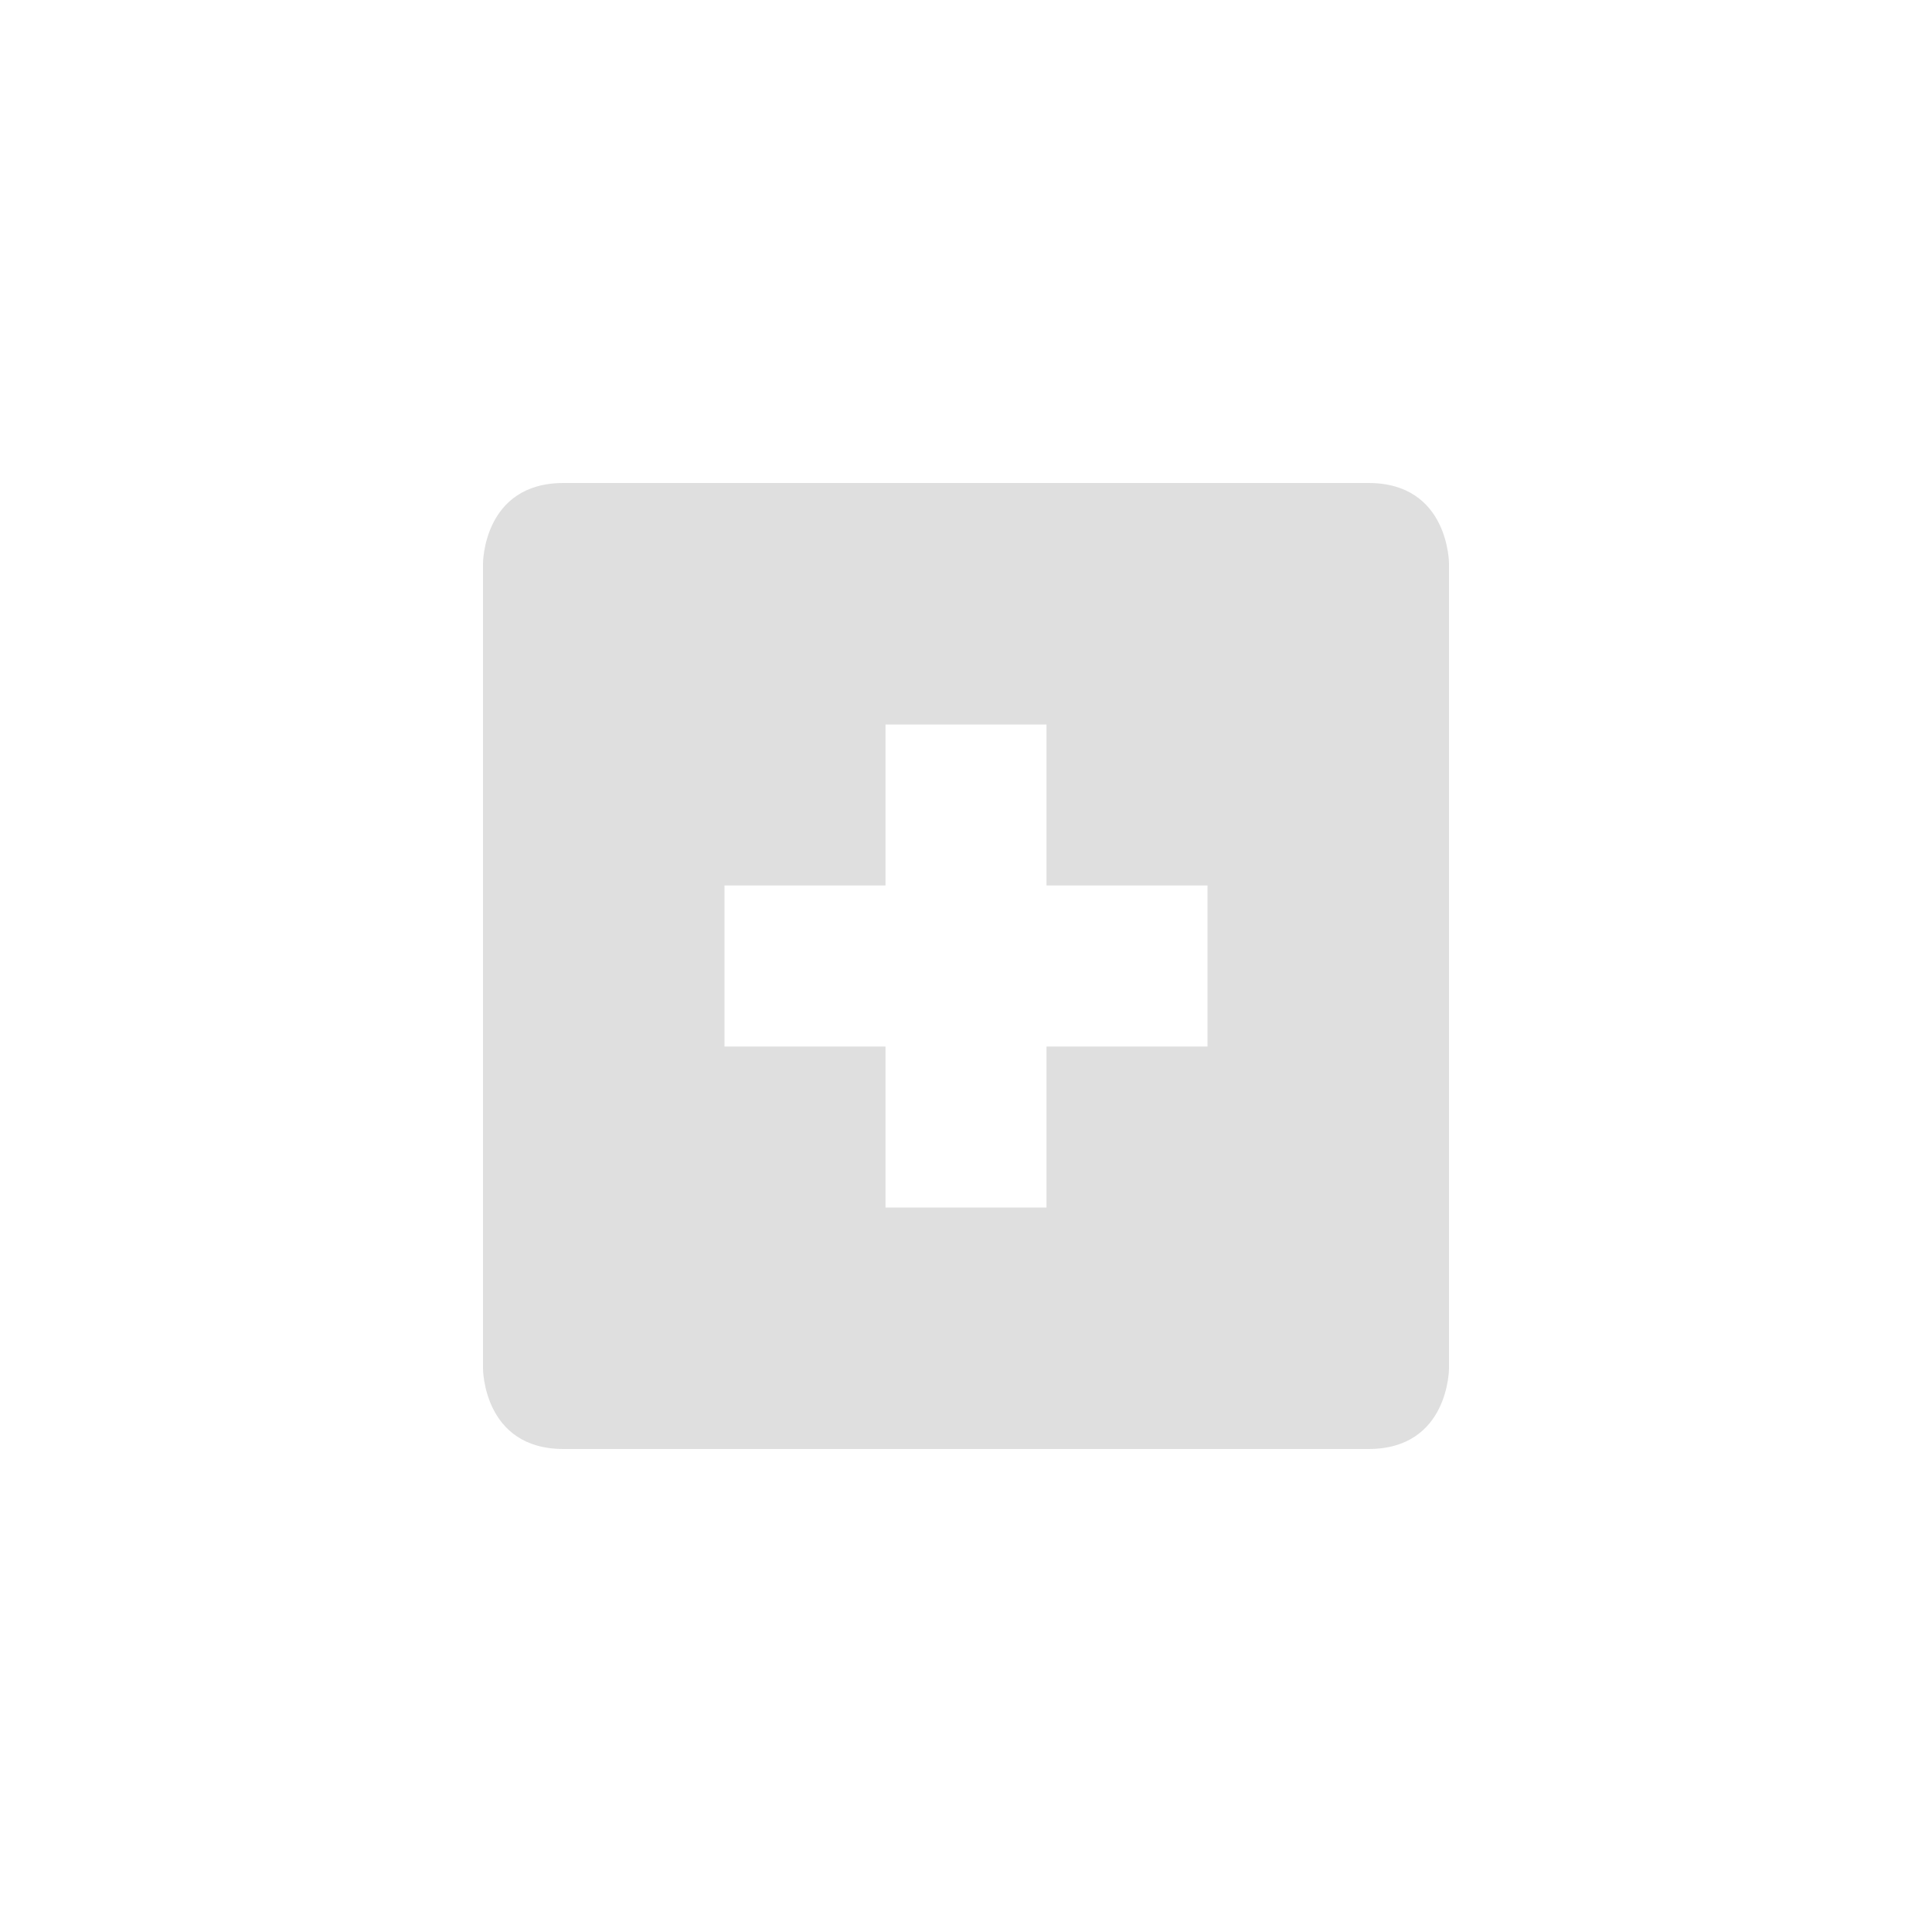
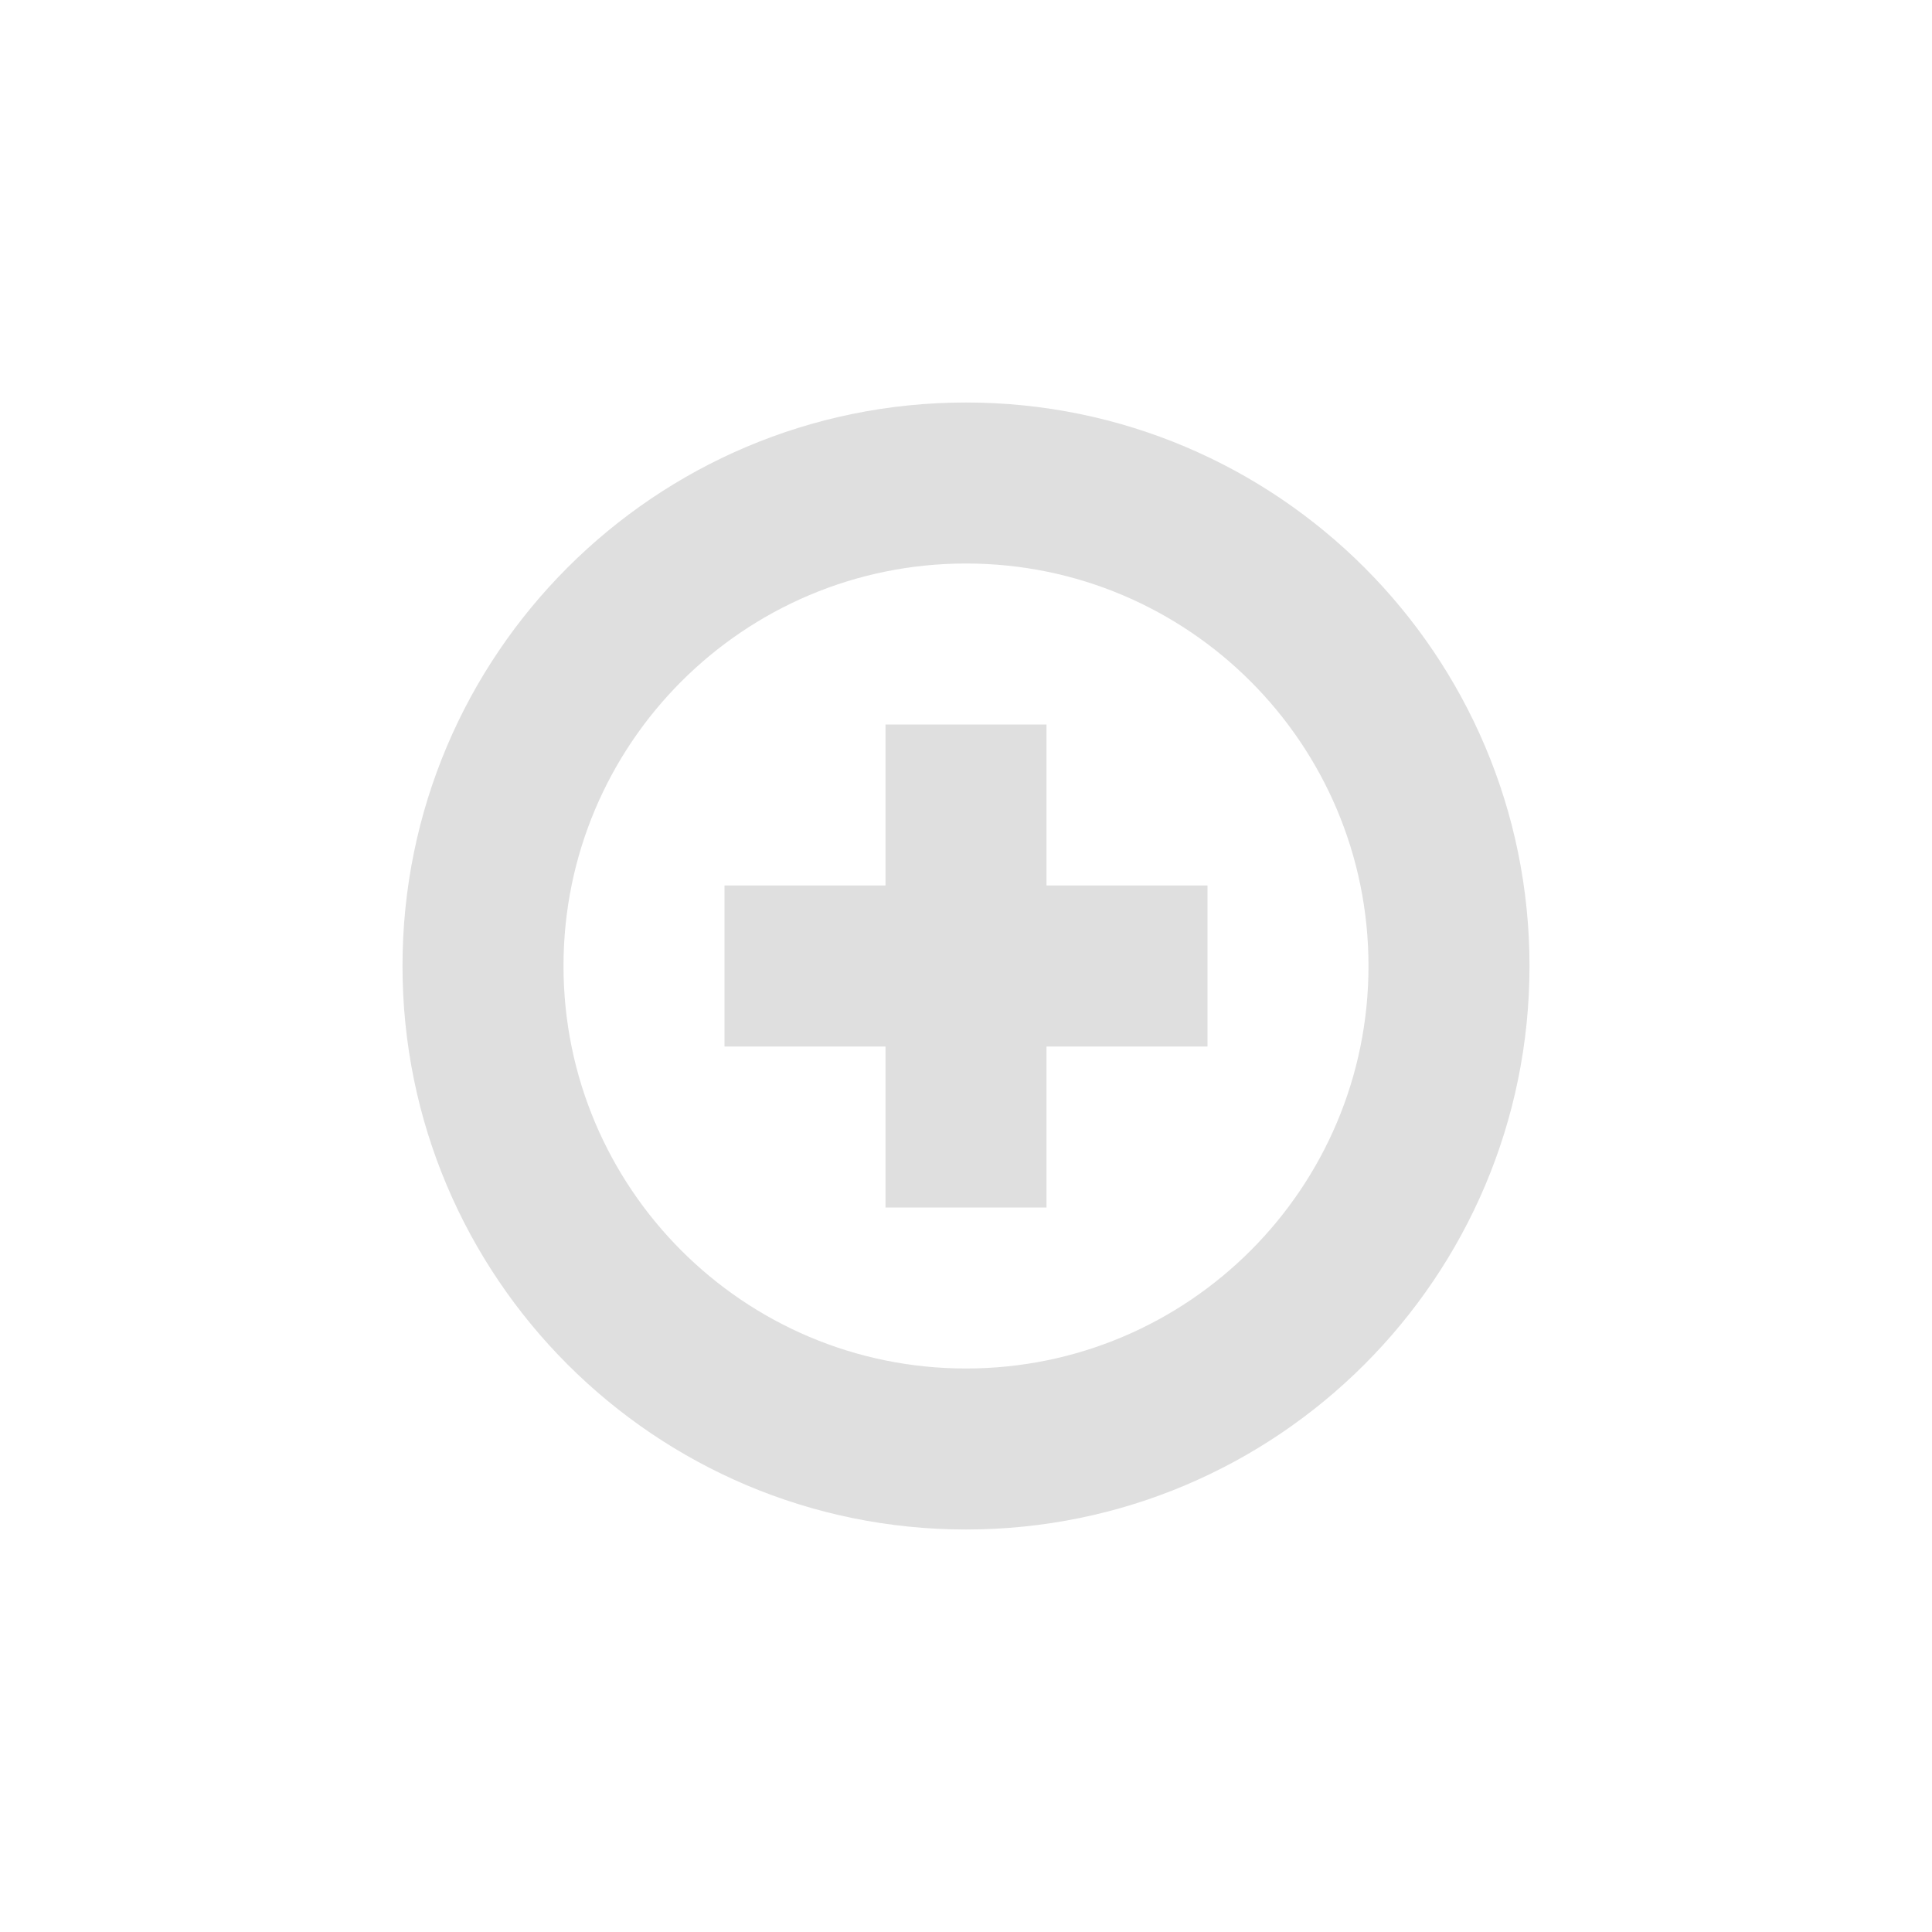
- <svg xmlns="http://www.w3.org/2000/svg" width="24" height="24" version="1.1">
-   <defs>
+ <svg xmlns="http://www.w3.org/2000/svg" width="24" height="24" viewBox="0 0 24 24" version="1.1" id="svg5">
+   <defs id="defs2">
    <style id="current-color-scheme" type="text/css">
-    .ColorScheme-Text { color:#dfdfdf; } .ColorScheme-Highlight { color:#4285f4; } .ColorScheme-NeutralText { color:#ff9800; } .ColorScheme-PositiveText { color:#4caf50; } .ColorScheme-NegativeText { color:#f44336; }
-   </style>
+         .ColorScheme-Text { color:#dfdfdf; } .ColorScheme-Highlight { color:#4285f4; } .ColorScheme-NeutralText { color:#ff9800; } .ColorScheme-PositiveText { color:#4caf50; } .ColorScheme-NegativeText { color:#f44336; }
+      </style>
  </defs>
-   <g transform="translate(4,4)">
-     <path style="fill:currentColor" class="ColorScheme-Text" d="M 3,2 C 2,2 2,3 2,3 V 13 C 2,13 2,14 3,14 H 13 C 14,14 14,13 14,13 V 3 C 14,3 14,2 13,2 Z M 7,5 H 9 V 7 H 11 V 9 H 9 V 11 H 7 V 9 H 5 V 7 H 7 Z" />
-   </g>
+   <path id="path1" style="fill:currentColor;fill-opacity:1;stroke-width:0.875" class="ColorScheme-Text" d="m 12,5 c -3.866,0 -7,3.134 -7,7 0,3.866 3.134,7 7,7 3.866,0 7,-3.134 7,-7 0,-3.866 -3.134,-7 -7,-7 z m 0,2 c 2.761,0 5,2.239 5,5 0,2.761 -2.239,5 -5,5 C 9.239,17 7,14.761 7,12 7,9.239 9.239,7 12,7 Z m -1,2 v 2 H 9 v 2 h 2 v 2 h 2 v -2 h 2 V 11 H 13 V 9 Z" />
</svg>
